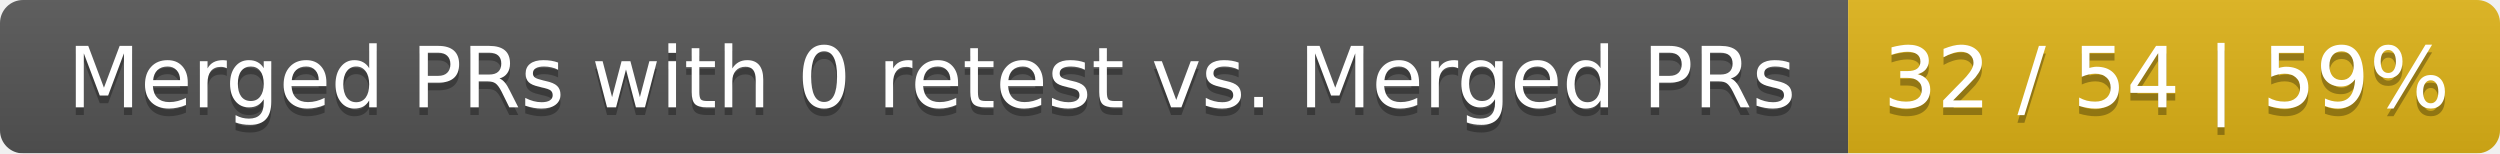
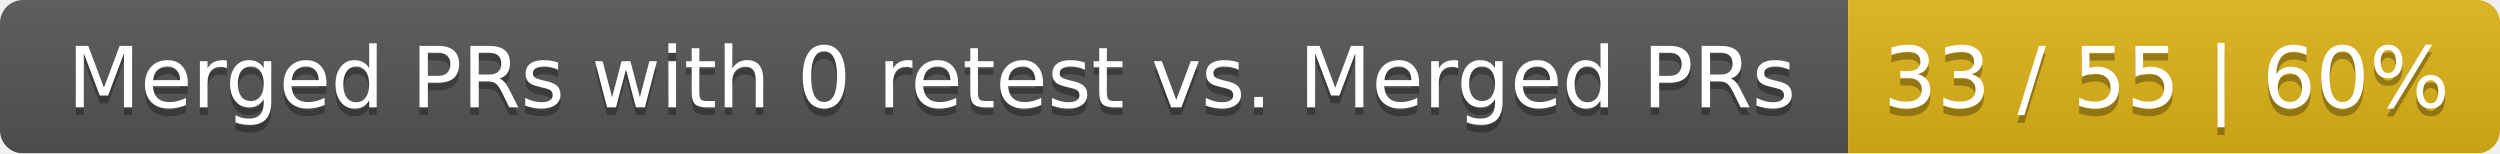
<svg xmlns="http://www.w3.org/2000/svg" width="326" height="20">
  <linearGradient id="smooth" x2="0" y2="100%">
    <stop offset="0" stop-color="#bbb" stop-opacity=".1" />
    <stop offset="1" stop-opacity=".1" />
  </linearGradient>
  <mask id="round">
    <rect width="326" height="20" rx="3" fill="#fff" />
  </mask>
  <g mask="url(#round)">
    <rect width="241" height="20" fill="#555" />
    <rect x="241" width="85" height="20" fill="#dfb317" />
    <rect width="326" height="20" fill="url(#smooth)" />
  </g>
  <g fill="#fff" text-anchor="middle" font-family="DejaVu Sans,Verdana,Geneva,sans-serif" font-size="11">
    <text x="121.5" y="15" fill="#010101" fill-opacity=".3">Merged PRs with 0 retest vs. Merged PRs</text>
    <text x="121.5" y="14">Merged PRs with 0 retest vs. Merged PRs</text>
-     <text x="282.5" y="15" fill="#010101" fill-opacity=".3">32 / 54 | 59%</text>
-     <text x="282.5" y="14">32 / 54 | 59%</text>
+     <text x="282.5" y="15" fill="#010101" fill-opacity=".3">33 / 55 | 60%</text>
+     <text x="282.5" y="14">33 / 55 | 60%</text>
  </g>
</svg>
